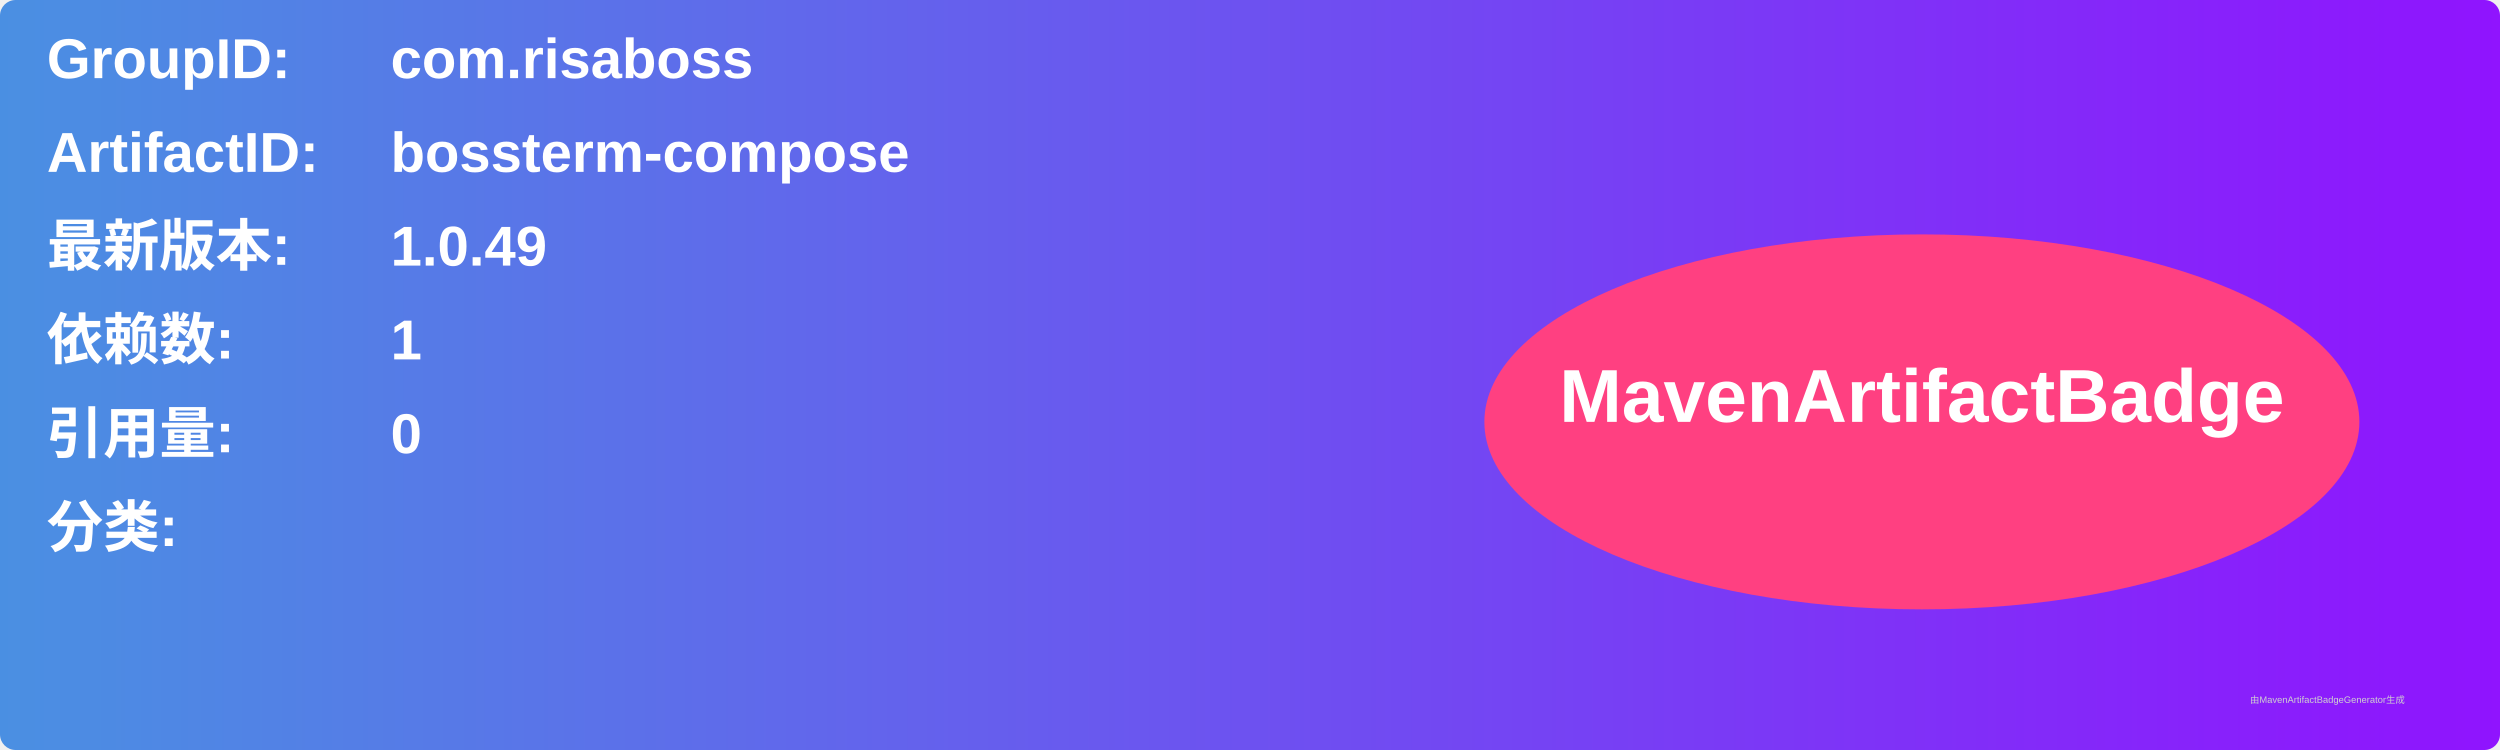
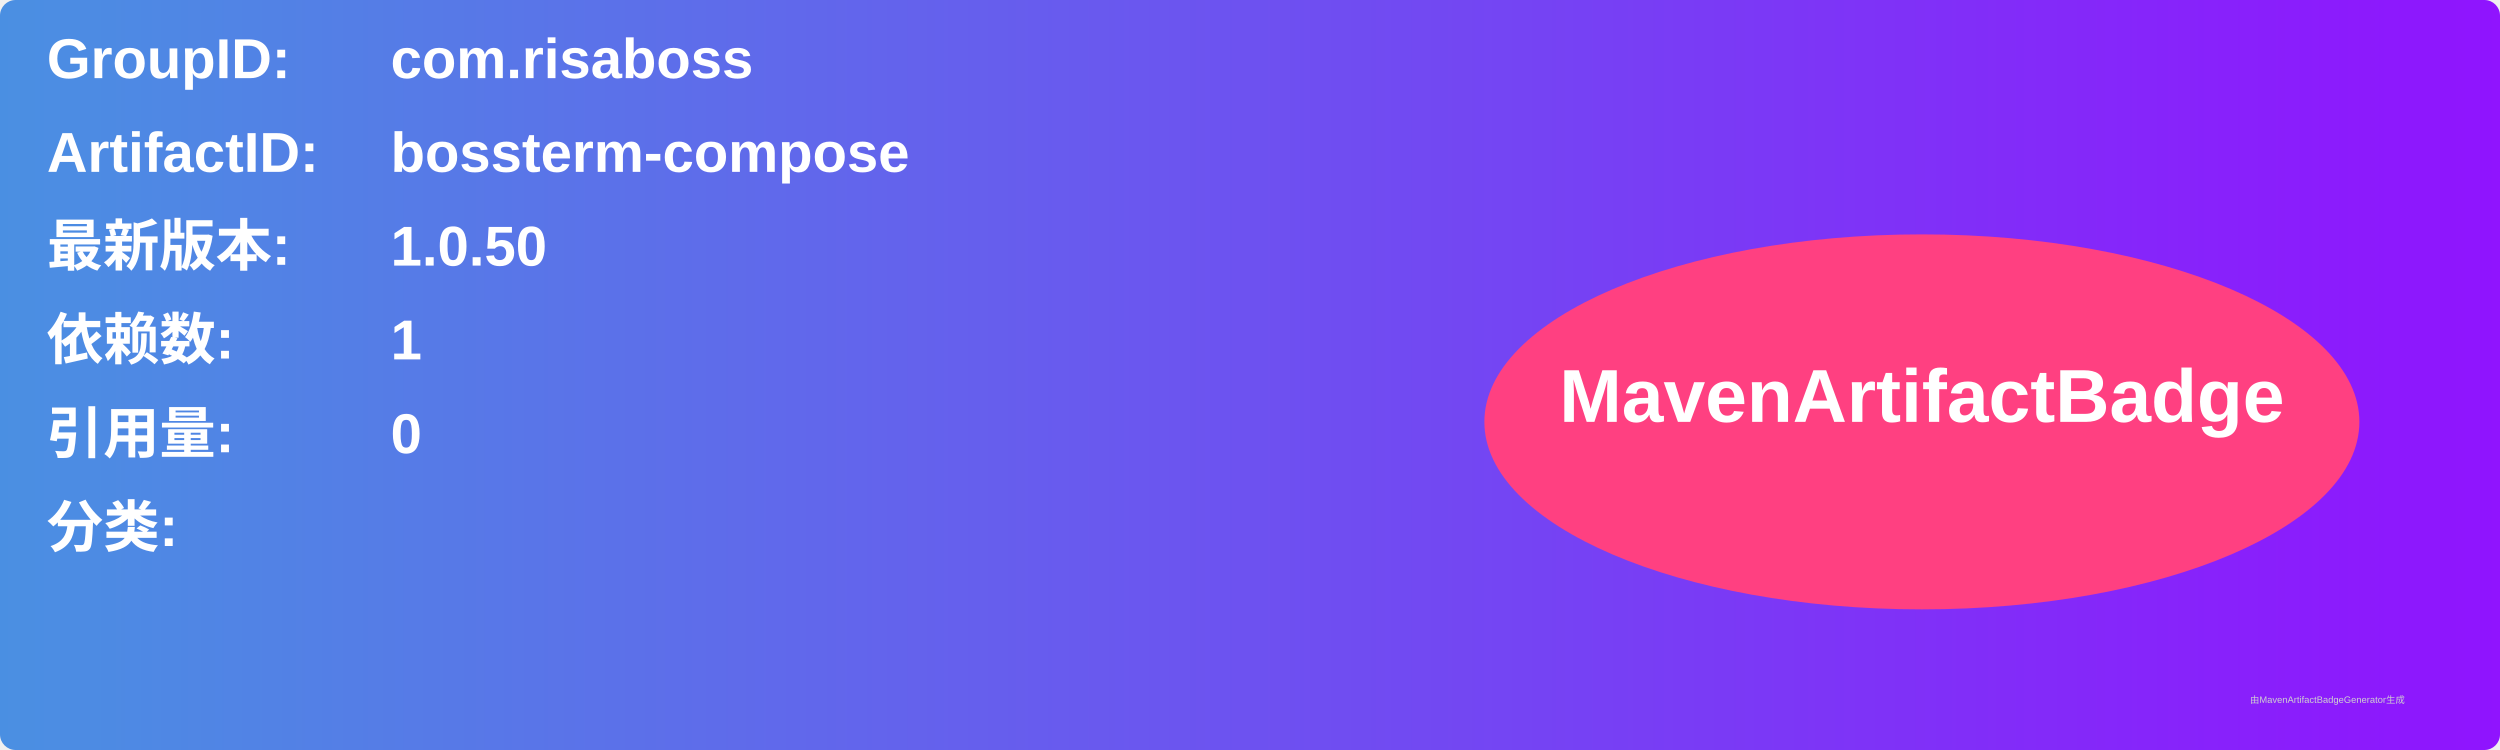
<svg xmlns="http://www.w3.org/2000/svg" width="800" height="240" viewBox="0 0 800 240">
  <linearGradient id="grad" x1="0%" y1="0%" x2="100%" y2="0%">
    <stop offset="0%" stop-color="#4a90e2" />
    <stop offset="100%" stop-color="#9013fe" />
  </linearGradient>
  <rect width="100%" height="100%" rx="5" ry="5" fill="url(#grad)" />
  <g transform="translate(15, 15)">
    <text x="0" y="10" font-family="Arial" font-size="18" fill="white" font-weight="bold" width="260">GroupID:</text>
    <text x="110" y="10" font-family="Arial" font-size="18" fill="white" font-weight="bold" width="460">com.risaboss</text>
    <text x="0" y="40" font-family="Arial" font-size="18" fill="white" font-weight="bold" width="260">ArtifactID:</text>
    <text x="110" y="40" font-family="Arial" font-size="18" fill="white" font-weight="bold" width="460">bossterm-compose</text>
    <text x="0" y="70" font-family="Arial" font-size="18" fill="white" font-weight="bold">最新版本:</text>
    <text x="110" y="70" font-family="Arial" font-size="18" fill="white" font-weight="bold">
-       <tspan font-weight="bold">1.0.49</tspan>
+       <tspan font-weight="bold">1.0.50</tspan>
    </text>
    <text x="0" y="100" font-family="Arial" font-size="18" fill="white" font-weight="bold">依赖数: </text>
    <text x="110" y="100" font-family="Arial" font-size="18" fill="white">
      <tspan font-weight="bold">1</tspan>
    </text>
    <text x="0" y="130" font-family="Arial" font-size="18" fill="white" font-weight="bold">引用量: </text>
    <text x="110" y="130" font-family="Arial" font-size="18" fill="white">
      <tspan font-weight="bold">0</tspan>
    </text>
    <text x="0" y="160" font-family="Arial" font-size="18" fill="white" font-weight="bold">分类:</text>
    <text x="10" y="190" font-family="Arial" font-size="10" fill="white">
      <tspan font-weight="bold" />
    </text>
    <ellipse cx="600" cy="120" rx="140" ry="60" fill="#ff4081" />
    <text x="600" y="120" text-anchor="middle" font-family="Arial" font-size="24" fill="white" font-weight="bold">MavenArtifactBadge</text>
  </g>
  <text x="720" y="225" font-family="Arial" font-size="3" fill="#d0d0d0">由MavenArtifactBadgeGenerator生成</text>
</svg>
